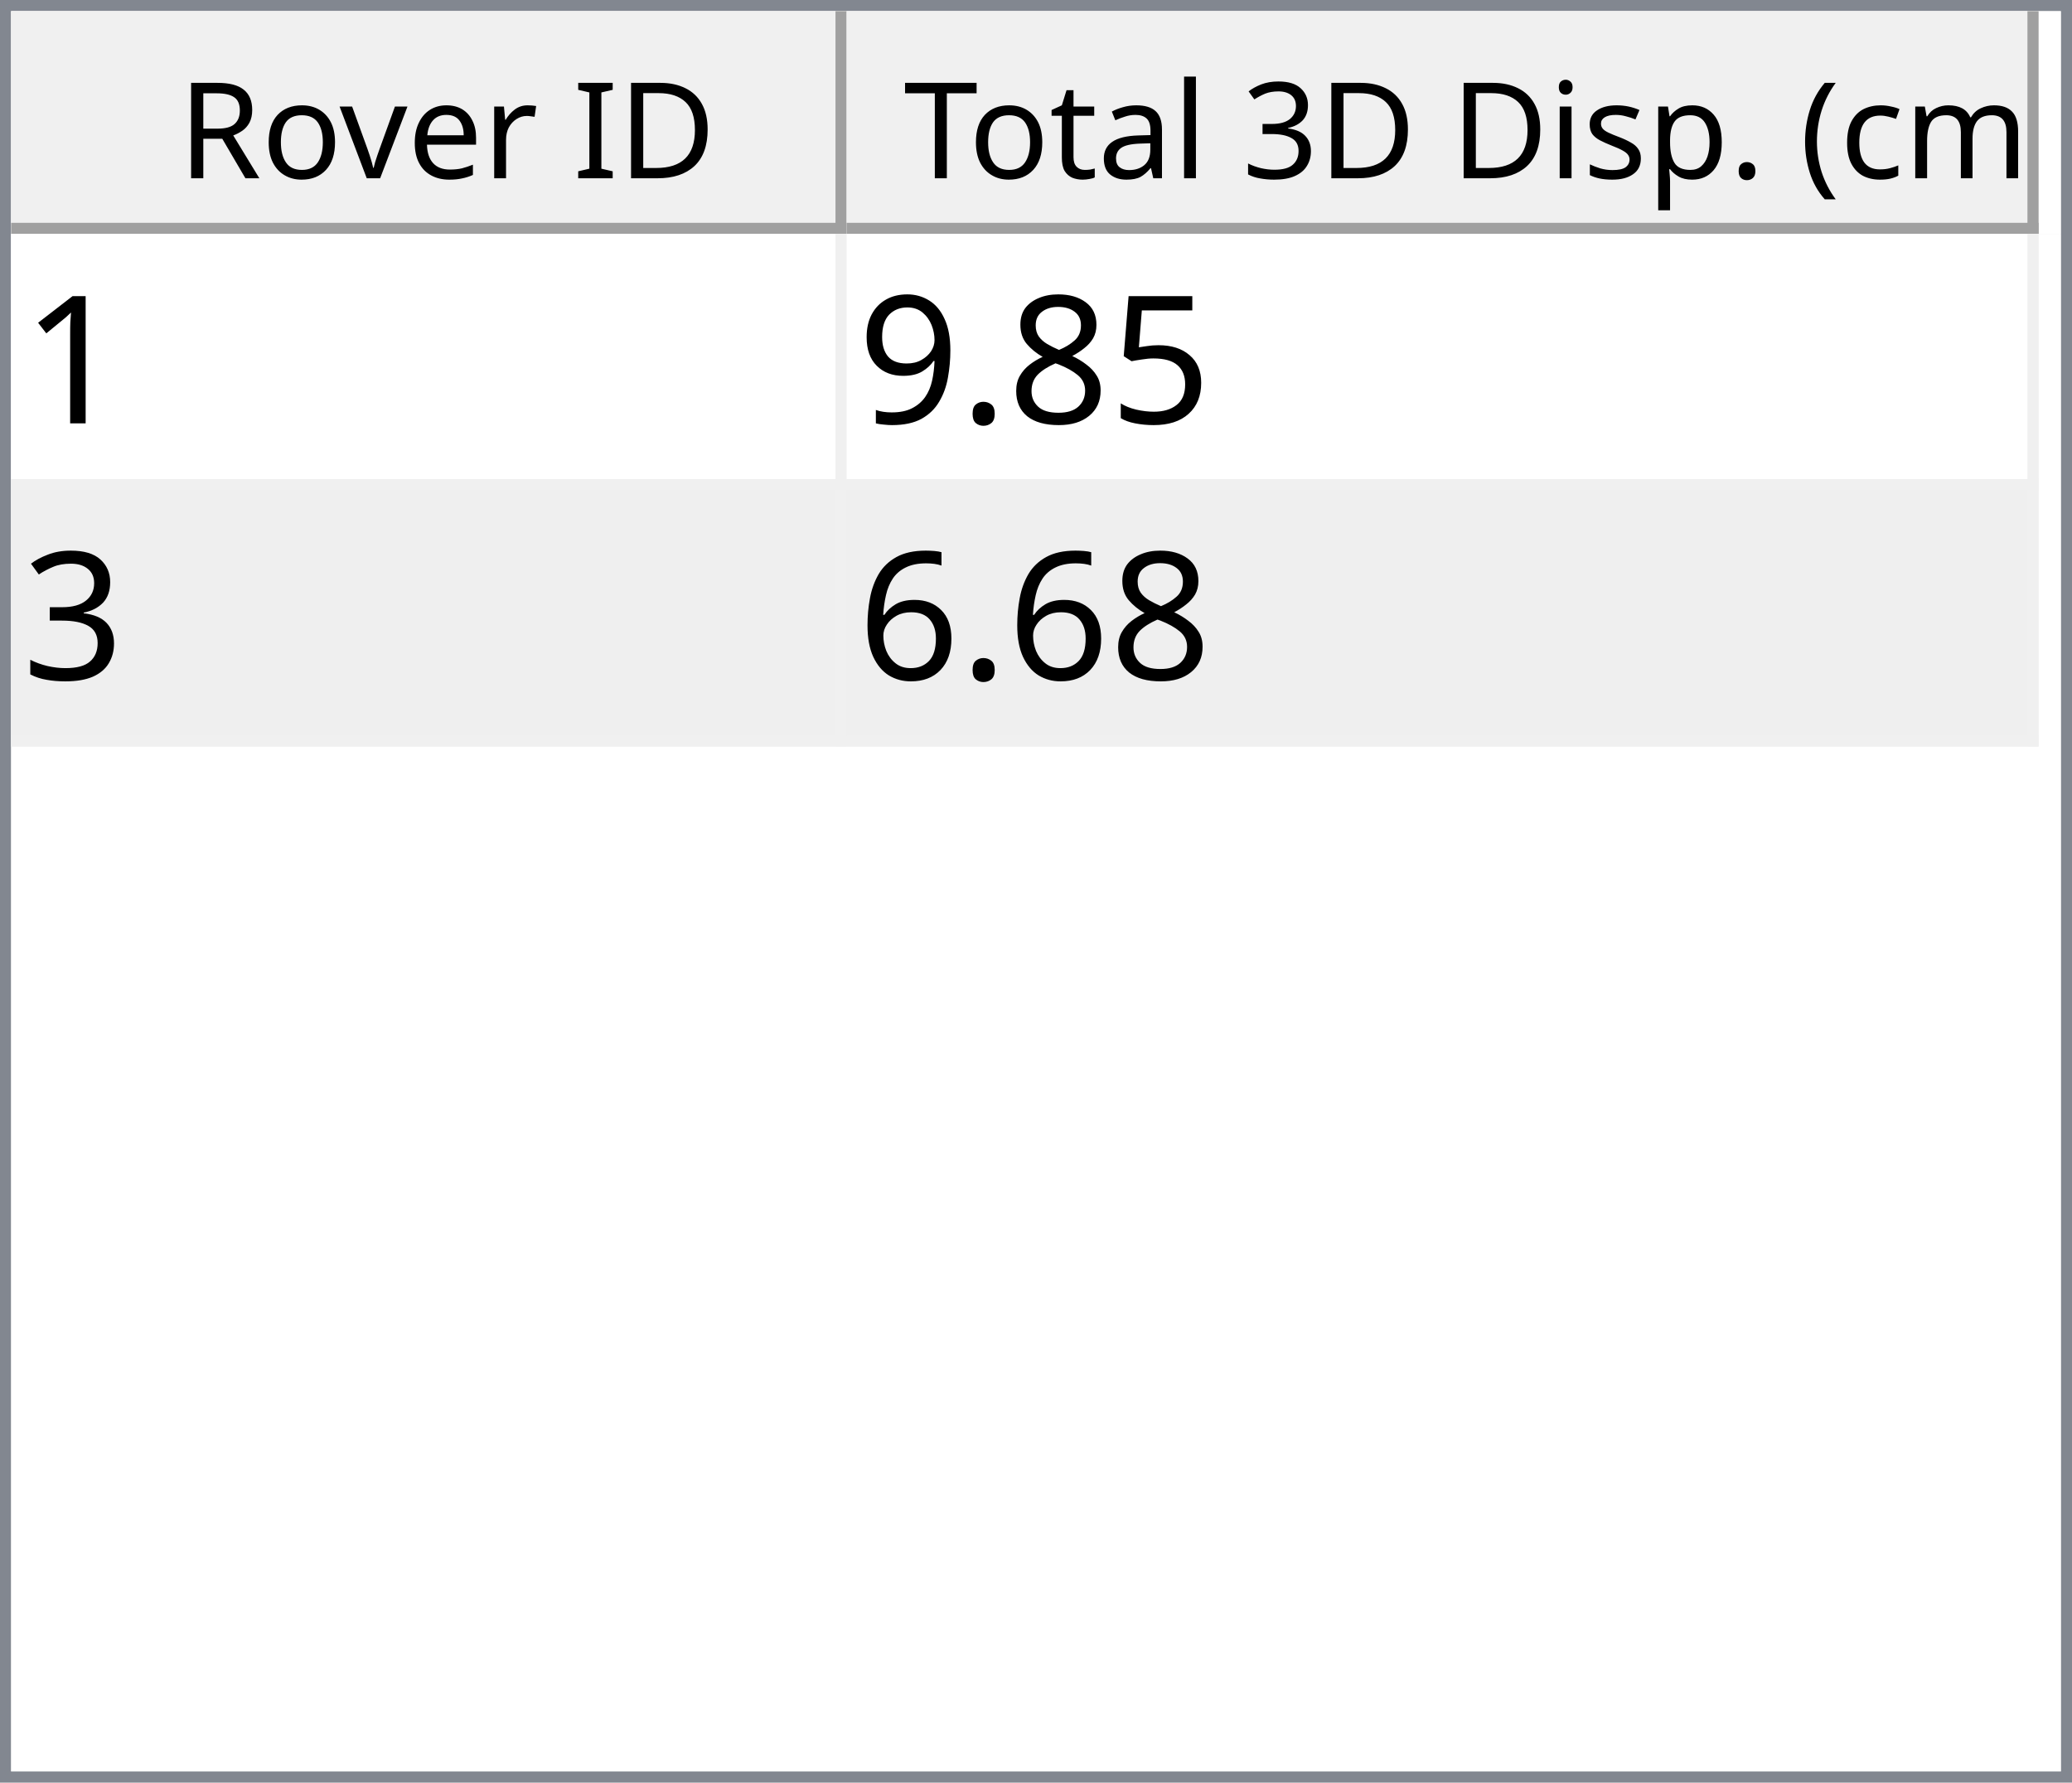
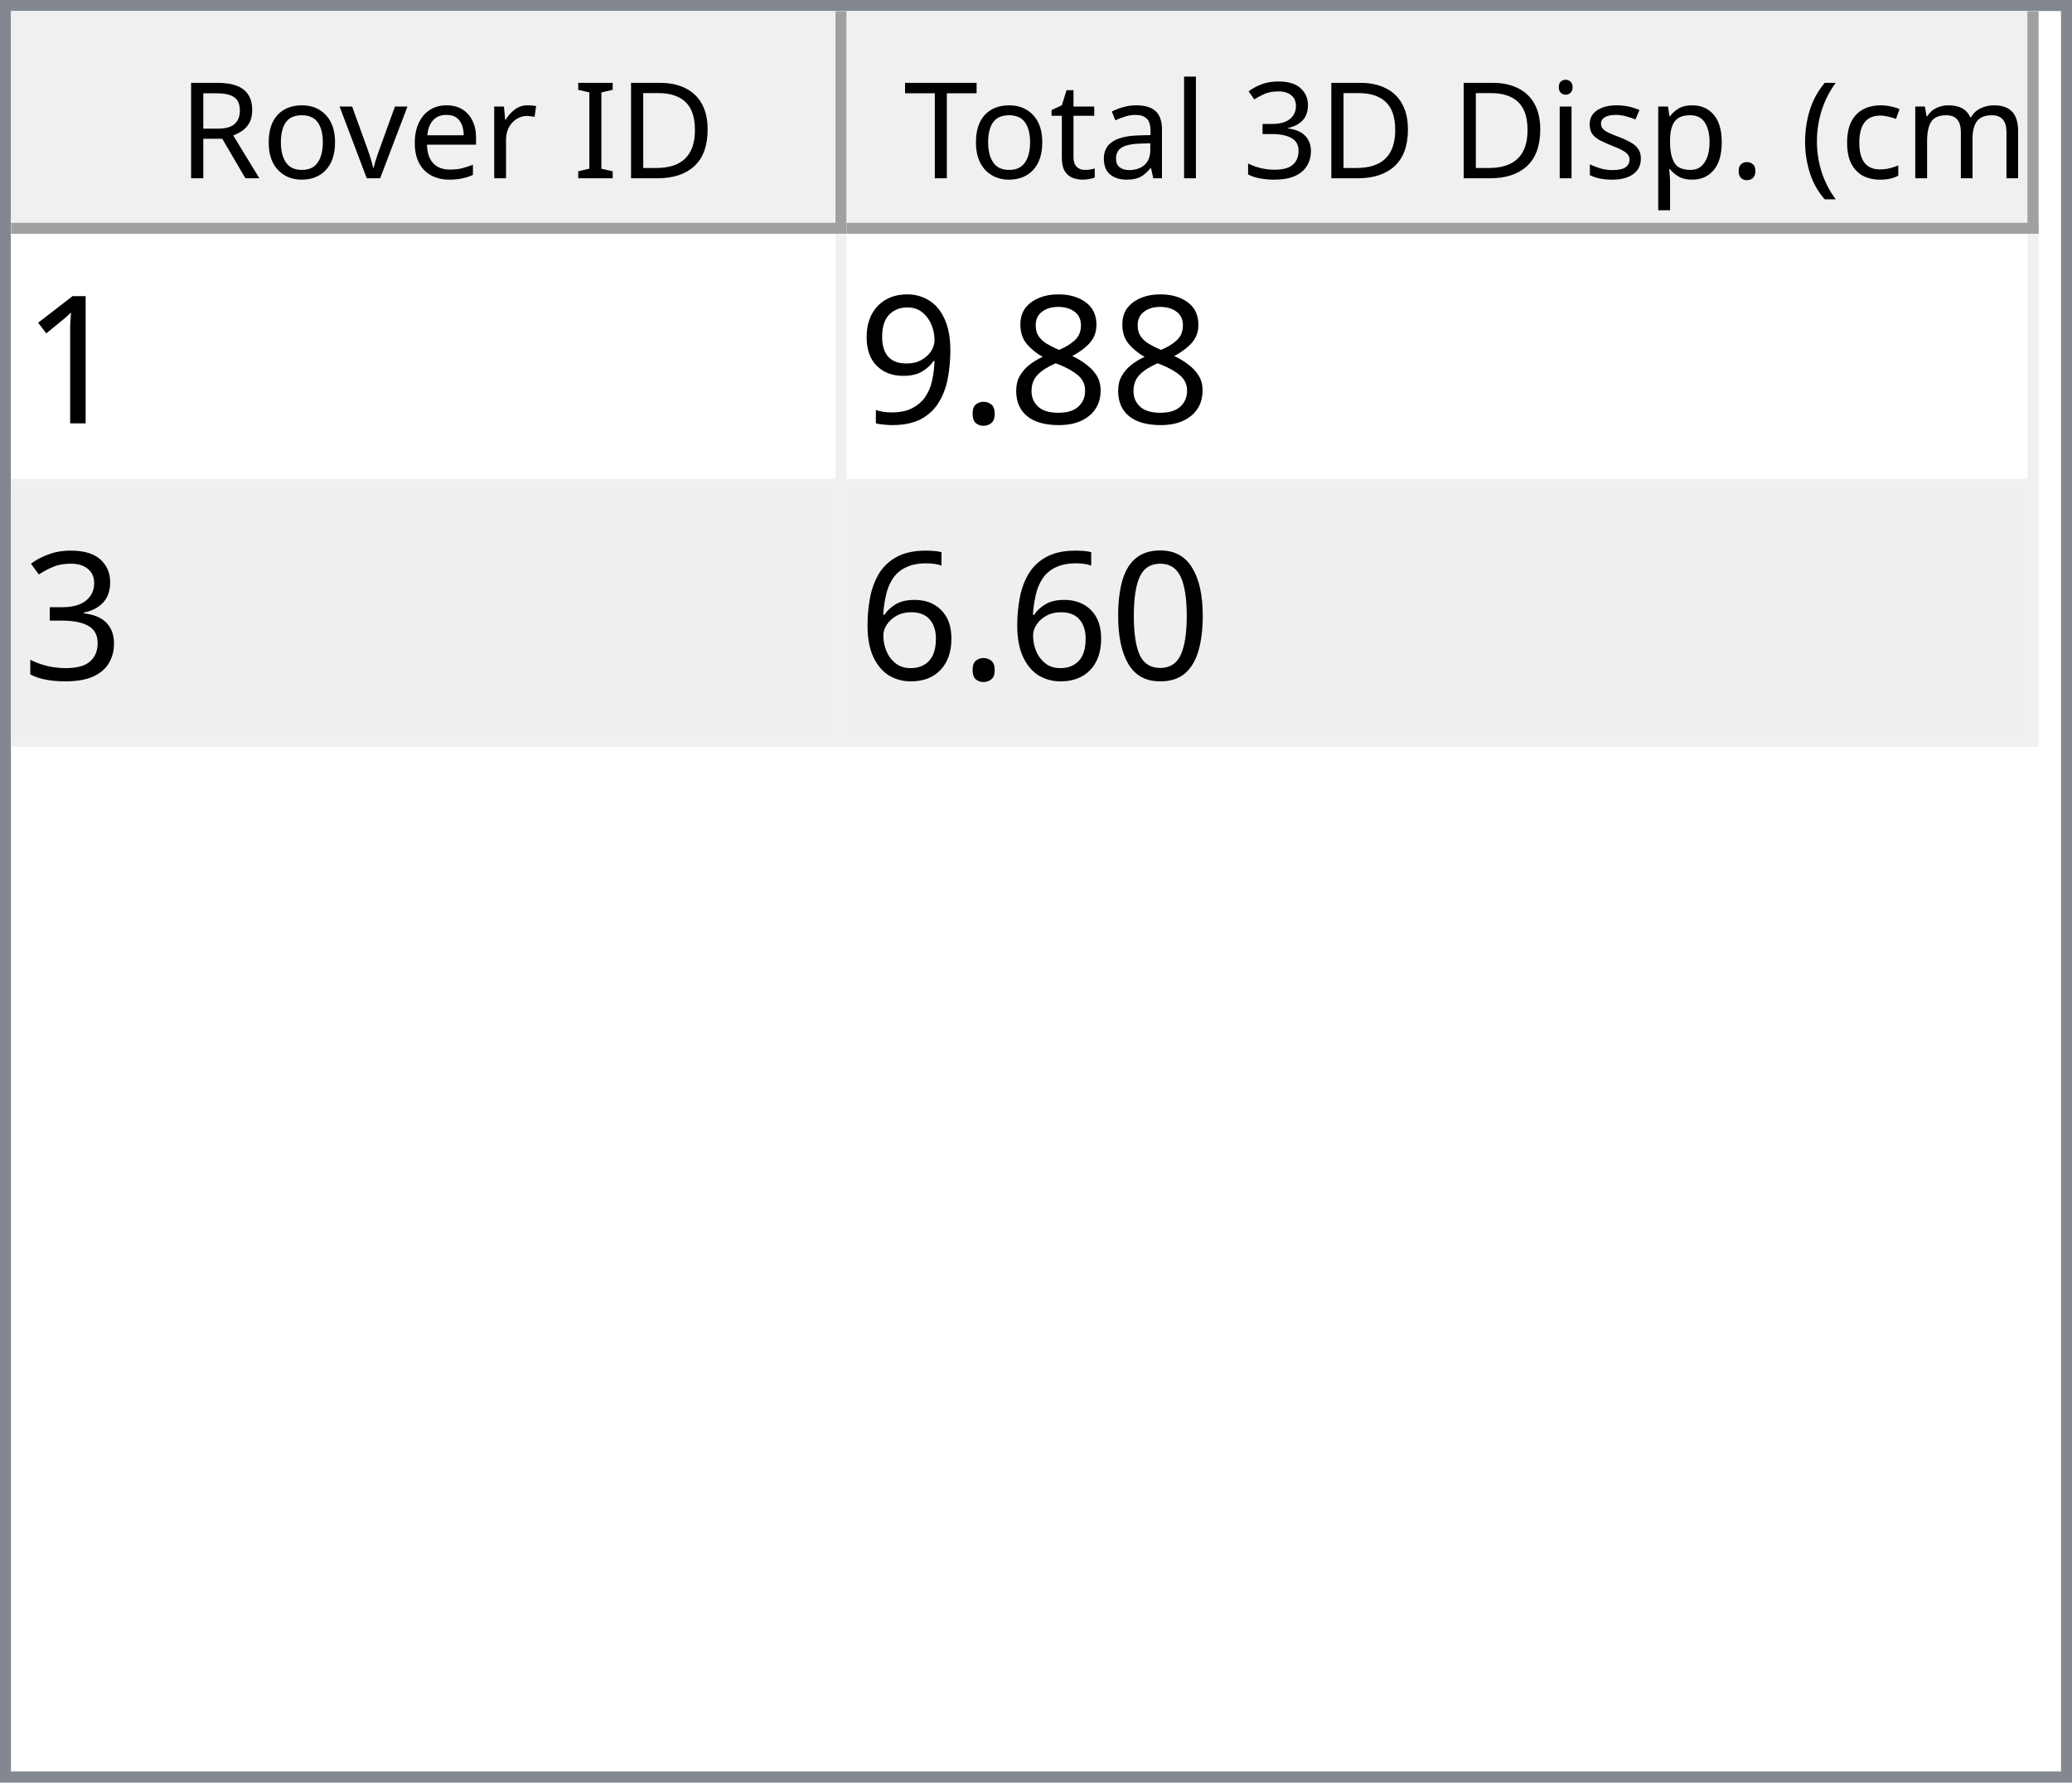
<svg xmlns="http://www.w3.org/2000/svg" style="fill-opacity:1; color-rendering:auto; color-interpolation:auto; text-rendering:auto; stroke:black; stroke-linecap:square; stroke-miterlimit:10; shape-rendering:auto; stroke-opacity:1; fill:black; stroke-dasharray:none; font-weight:normal; stroke-width:1; font-family:'Dialog'; font-style:normal; stroke-linejoin:miter; font-size:12px; stroke-dashoffset:0; image-rendering:auto;" width="186" height="160">
  <defs id="genericDefs" />
  <g>
    <defs id="defs1">
      <clipPath clipPathUnits="userSpaceOnUse" id="clipPath1">
        <path d="M0 0 L186 0 L186 160 L0 160 L0 0 Z" />
      </clipPath>
      <clipPath clipPathUnits="userSpaceOnUse" id="clipPath2">
        <path d="M0 0 L0 160 L186 160 L186 0 Z" />
      </clipPath>
      <clipPath clipPathUnits="userSpaceOnUse" id="clipPath3">
        <path d="M0 0 L0 20 L184 20 L184 0 Z" />
      </clipPath>
      <clipPath clipPathUnits="userSpaceOnUse" id="clipPath4">
        <path d="M0 0 L0 20 L75 20 L75 0 Z" />
      </clipPath>
      <clipPath clipPathUnits="userSpaceOnUse" id="clipPath5">
        <path d="M1 1 L1 19 L74 19 L74 1 Z" />
      </clipPath>
      <clipPath clipPathUnits="userSpaceOnUse" id="clipPath6">
        <path d="M0 0 L0 18 L73 18 L73 0 Z" />
      </clipPath>
      <clipPath clipPathUnits="userSpaceOnUse" id="clipPath7">
        <path d="M-0.5 -0.5 L-0.5 19.5 L74.5 19.5 L74.5 -0.5 Z" />
      </clipPath>
      <clipPath clipPathUnits="userSpaceOnUse" id="clipPath8">
        <path d="M0 0 L0 20 L107 20 L107 0 Z" />
      </clipPath>
      <clipPath clipPathUnits="userSpaceOnUse" id="clipPath9">
        <path d="M1 1 L1 19 L106 19 L106 1 Z" />
      </clipPath>
      <clipPath clipPathUnits="userSpaceOnUse" id="clipPath10">
        <path d="M0 0 L0 18 L105 18 L105 0 Z" />
      </clipPath>
      <clipPath clipPathUnits="userSpaceOnUse" id="clipPath11">
        <path d="M-0.5 -0.5 L-0.5 19.5 L106.5 19.5 L106.5 -0.5 Z" />
      </clipPath>
      <clipPath clipPathUnits="userSpaceOnUse" id="clipPath12">
        <path d="M0 0 L0 138 L184 138 L184 0 Z" />
      </clipPath>
      <clipPath clipPathUnits="userSpaceOnUse" id="clipPath13">
        <path d="M0 0 L0 46 L182 46 L182 0 Z" />
      </clipPath>
      <clipPath clipPathUnits="userSpaceOnUse" id="clipPath14">
        <path d="M-0.5 -0.5 L-0.5 45.5 L181.5 45.5 L181.5 -0.5 Z" />
      </clipPath>
      <clipPath clipPathUnits="userSpaceOnUse" id="clipPath15">
        <path d="M0 0 L0 22 L74 22 L74 0 Z" />
      </clipPath>
      <clipPath clipPathUnits="userSpaceOnUse" id="clipPath16">
        <path d="M0 0 L0 22 L106 22 L106 0 Z" />
      </clipPath>
      <font horiz-adv-x="64.551" id="font1">
        <font-face ascent="107.91" descent="25.098" units-per-em="100" style="font-style:normal; font-family:Segoe UI; font-weight:normal;" />
        <missing-glyph horiz-adv-x="64.551" d="M8.109 0 L8.109 68.266 L56.453 68.266 L56.453 0 L8.109 0 ZM15.328 7.234 L49.219 7.234 L49.219 61.031 L15.328 61.031 L15.328 7.234 Z" />
        <glyph unicode="D" horiz-adv-x="70.117" d="M9.188 0 L9.188 70.016 L28.516 70.016 Q65.531 70.016 65.531 35.891 Q65.531 19.672 55.25 9.836 Q44.969 0 27.734 0 L9.188 0 ZM17.391 62.594 L17.391 7.422 L27.828 7.422 Q41.609 7.422 49.273 14.797 Q56.938 22.172 56.938 35.688 Q56.938 62.594 28.328 62.594 L17.391 62.594 Z" />
        <glyph unicode="I" horiz-adv-x="26.611" d="M17.391 0 L9.188 0 L9.188 70.016 L17.391 70.016 L17.391 0 Z" />
        <glyph unicode=" " horiz-adv-x="27.393" d="" />
        <glyph unicode="r" horiz-adv-x="34.766" d="M34.188 41.891 Q32.078 43.5 28.125 43.5 Q23 43.5 19.555 38.672 Q16.109 33.844 16.109 25.484 L16.109 0 L8.109 0 L8.109 50 L16.109 50 L16.109 39.703 L16.312 39.703 Q18.016 44.969 21.531 47.922 Q25.047 50.875 29.391 50.875 Q32.516 50.875 34.188 50.203 L34.188 41.891 Z" />
        <glyph unicode="e" horiz-adv-x="52.295" d="M48.297 23 L12.984 23 Q13.188 14.656 17.484 10.109 Q21.781 5.562 29.297 5.562 Q37.75 5.562 44.828 11.141 L44.828 3.609 Q38.234 -1.172 27.391 -1.172 Q16.797 -1.172 10.742 5.641 Q4.688 12.453 4.688 24.812 Q4.688 36.469 11.305 43.82 Q17.922 51.172 27.734 51.172 Q37.547 51.172 42.922 44.828 Q48.297 38.484 48.297 27.203 L48.297 23 ZM40.094 29.781 Q40.047 36.719 36.75 40.578 Q33.453 44.438 27.594 44.438 Q21.922 44.438 17.969 40.383 Q14.016 36.328 13.094 29.781 L40.094 29.781 Z" />
        <glyph unicode="v" horiz-adv-x="47.9" d="M47.406 50 L27.484 0 L19.625 0 L0.688 50 L9.469 50 L22.172 13.672 Q23.578 9.672 23.922 6.688 L24.125 6.688 Q24.609 10.453 25.688 13.484 L38.969 50 L47.406 50 Z" />
        <glyph unicode="o" horiz-adv-x="58.594" d="M29 -1.172 Q17.922 -1.172 11.305 5.836 Q4.688 12.844 4.688 24.422 Q4.688 37.016 11.57 44.094 Q18.453 51.172 30.172 51.172 Q41.359 51.172 47.633 44.289 Q53.906 37.406 53.906 25.203 Q53.906 13.234 47.141 6.031 Q40.375 -1.172 29 -1.172 ZM29.594 44.438 Q21.875 44.438 17.383 39.188 Q12.891 33.938 12.891 24.703 Q12.891 15.828 17.43 10.695 Q21.969 5.562 29.594 5.562 Q37.359 5.562 41.531 10.594 Q45.703 15.625 45.703 24.906 Q45.703 34.281 41.531 39.359 Q37.359 44.438 29.594 44.438 Z" />
        <glyph unicode="R" horiz-adv-x="59.814" d="M59.375 0 L49.609 0 L37.891 19.625 Q36.281 22.359 34.766 24.289 Q33.25 26.219 31.664 27.438 Q30.078 28.656 28.25 29.219 Q26.422 29.781 24.125 29.781 L17.391 29.781 L17.391 0 L9.188 0 L9.188 70.016 L30.078 70.016 Q34.672 70.016 38.555 68.867 Q42.438 67.719 45.289 65.375 Q48.141 63.031 49.758 59.547 Q51.375 56.062 51.375 51.375 Q51.375 47.703 50.273 44.656 Q49.172 41.609 47.148 39.211 Q45.125 36.812 42.266 35.133 Q39.406 33.453 35.844 32.516 L35.844 32.328 Q37.594 31.547 38.891 30.547 Q40.188 29.547 41.359 28.18 Q42.531 26.812 43.68 25.078 Q44.828 23.344 46.234 21.047 L59.375 0 ZM17.391 62.594 L17.391 37.203 L28.516 37.203 Q31.594 37.203 34.203 38.133 Q36.812 39.062 38.719 40.797 Q40.625 42.531 41.703 45.047 Q42.781 47.562 42.781 50.688 Q42.781 56.297 39.141 59.445 Q35.5 62.594 28.609 62.594 L17.391 62.594 Z" />
        <glyph unicode=")" horiz-adv-x="30.176" d="M8.297 -15.922 L1.172 -15.922 Q16.406 2.344 16.406 26.812 Q16.406 51.469 1.078 70.016 L8.297 70.016 Q23.531 52.156 23.531 26.703 Q23.531 1.375 8.297 -15.922 Z" />
        <glyph unicode="m" horiz-adv-x="86.133" d="M79.109 0 L71.094 0 L71.094 28.719 Q71.094 37.016 68.531 40.727 Q65.969 44.438 59.906 44.438 Q54.781 44.438 51.195 39.75 Q47.609 35.062 47.609 28.516 L47.609 0 L39.594 0 L39.594 29.688 Q39.594 44.438 28.219 44.438 Q22.953 44.438 19.531 40.016 Q16.109 35.594 16.109 28.516 L16.109 0 L8.109 0 L8.109 50 L16.109 50 L16.109 42.094 L16.312 42.094 Q21.625 51.172 31.844 51.172 Q36.969 51.172 40.773 48.312 Q44.578 45.453 46 40.828 Q51.562 51.172 62.594 51.172 Q79.109 51.172 79.109 30.812 L79.109 0 Z" />
        <glyph unicode="c" horiz-adv-x="46.191" d="M42.188 2.297 Q36.422 -1.172 28.516 -1.172 Q17.828 -1.172 11.258 5.789 Q4.688 12.75 4.688 23.828 Q4.688 36.188 11.766 43.68 Q18.844 51.172 30.672 51.172 Q37.25 51.172 42.281 48.734 L42.281 40.531 Q36.719 44.438 30.375 44.438 Q22.703 44.438 17.797 38.945 Q12.891 33.453 12.891 24.516 Q12.891 15.719 17.508 10.641 Q22.125 5.562 29.891 5.562 Q36.422 5.562 42.188 9.906 L42.188 2.297 Z" />
        <glyph unicode="(" horiz-adv-x="30.176" d="M29.109 -15.922 L21.969 -15.922 Q6.844 1.375 6.844 26.703 Q6.844 52.156 21.969 70.016 L29.203 70.016 Q13.875 51.469 13.875 26.812 Q13.875 2.344 29.109 -15.922 Z" />
        <glyph unicode="." horiz-adv-x="21.68" d="M10.891 -1.078 Q8.641 -1.078 7.055 0.539 Q5.469 2.156 5.469 4.391 Q5.469 6.641 7.055 8.273 Q8.641 9.906 10.891 9.906 Q13.188 9.906 14.797 8.273 Q16.406 6.641 16.406 4.391 Q16.406 2.156 14.797 0.539 Q13.188 -1.078 10.891 -1.078 Z" />
        <glyph unicode="p" horiz-adv-x="58.789" d="M16.312 7.234 L16.109 7.234 L16.109 -23 L8.109 -23 L8.109 50 L16.109 50 L16.109 41.219 L16.312 41.219 Q22.219 51.172 33.594 51.172 Q43.266 51.172 48.688 44.461 Q54.109 37.75 54.109 26.469 Q54.109 13.922 48 6.375 Q41.891 -1.172 31.297 -1.172 Q21.578 -1.172 16.312 7.234 ZM16.109 27.391 L16.109 20.406 Q16.109 14.203 20.141 9.883 Q24.172 5.562 30.375 5.562 Q37.641 5.562 41.773 11.133 Q45.906 16.703 45.906 26.609 Q45.906 34.969 42.047 39.703 Q38.188 44.438 31.594 44.438 Q24.609 44.438 20.359 39.578 Q16.109 34.719 16.109 27.391 Z" />
        <glyph unicode="s" horiz-adv-x="42.432" d="M5.078 1.812 L5.078 10.406 Q11.625 5.562 19.484 5.562 Q30.031 5.562 30.031 12.594 Q30.031 14.594 29.125 15.992 Q28.219 17.391 26.68 18.461 Q25.141 19.531 23.07 20.383 Q21 21.234 18.609 22.172 Q15.281 23.484 12.766 24.828 Q10.25 26.172 8.57 27.859 Q6.891 29.547 6.031 31.695 Q5.172 33.844 5.172 36.719 Q5.172 40.234 6.789 42.945 Q8.406 45.656 11.086 47.484 Q13.766 49.312 17.211 50.242 Q20.656 51.172 24.312 51.172 Q30.812 51.172 35.938 48.922 L35.938 40.828 Q30.422 44.438 23.25 44.438 Q21 44.438 19.195 43.922 Q17.391 43.406 16.094 42.477 Q14.797 41.547 14.086 40.258 Q13.375 38.969 13.375 37.406 Q13.375 35.453 14.086 34.133 Q14.797 32.812 16.164 31.789 Q17.531 30.766 19.484 29.938 Q21.438 29.109 23.922 28.125 Q27.25 26.859 29.883 25.516 Q32.516 24.172 34.375 22.484 Q36.234 20.797 37.234 18.602 Q38.234 16.406 38.234 13.375 Q38.234 9.672 36.602 6.938 Q34.969 4.203 32.234 2.398 Q29.5 0.594 25.93 -0.289 Q22.359 -1.172 18.453 -1.172 Q10.75 -1.172 5.078 1.812 Z" />
        <glyph unicode="i" horiz-adv-x="24.219" d="M12.203 62.703 Q10.062 62.703 8.547 64.164 Q7.031 65.625 7.031 67.875 Q7.031 70.125 8.547 71.609 Q10.062 73.094 12.203 73.094 Q14.406 73.094 15.945 71.609 Q17.484 70.125 17.484 67.875 Q17.484 65.719 15.945 64.211 Q14.406 62.703 12.203 62.703 ZM16.109 0 L8.109 0 L8.109 50 L16.109 50 L16.109 0 Z" />
        <glyph unicode="3" horiz-adv-x="53.906" d="M46.531 19.828 Q46.531 15.094 44.75 11.211 Q42.969 7.328 39.719 4.57 Q36.469 1.812 31.93 0.297 Q27.391 -1.219 21.922 -1.219 Q11.922 -1.219 6 2.594 L6 11.188 Q13.094 5.609 22.219 5.609 Q25.875 5.609 28.828 6.539 Q31.781 7.469 33.906 9.227 Q36.031 10.984 37.18 13.477 Q38.328 15.969 38.328 19.094 Q38.328 32.812 18.797 32.812 L12.984 32.812 L12.984 39.594 L18.5 39.594 Q35.797 39.594 35.797 52.484 Q35.797 64.406 22.609 64.406 Q15.188 64.406 8.688 59.422 L8.688 67.188 Q15.375 71.188 24.609 71.188 Q29 71.188 32.57 69.969 Q36.141 68.75 38.68 66.555 Q41.219 64.359 42.609 61.281 Q44 58.203 44 54.5 Q44 40.672 30.031 36.719 L30.031 36.531 Q33.594 36.141 36.625 34.797 Q39.656 33.453 41.852 31.305 Q44.047 29.156 45.289 26.25 Q46.531 23.344 46.531 19.828 Z" />
        <glyph unicode="l" horiz-adv-x="24.219" d="M16.109 0 L8.109 0 L8.109 74.031 L16.109 74.031 L16.109 0 Z" />
        <glyph unicode="a" horiz-adv-x="50.879" d="M43.891 0 L35.891 0 L35.891 7.812 L35.688 7.812 Q30.469 -1.172 20.312 -1.172 Q12.844 -1.172 8.617 2.781 Q4.391 6.734 4.391 13.281 Q4.391 27.297 20.906 29.594 L35.891 31.688 Q35.891 44.438 25.594 44.438 Q16.547 44.438 9.281 38.281 L9.281 46.484 Q16.656 51.172 26.266 51.172 Q43.891 51.172 43.891 32.516 L43.891 0 ZM35.891 25.297 L23.828 23.641 Q18.266 22.859 15.43 20.875 Q12.594 18.891 12.594 13.875 Q12.594 10.203 15.211 7.883 Q17.828 5.562 22.172 5.562 Q28.125 5.562 32.008 9.742 Q35.891 13.922 35.891 20.312 L35.891 25.297 Z" />
        <glyph unicode="t" horiz-adv-x="33.887" d="M31.297 0.484 Q28.469 -1.078 23.828 -1.078 Q10.688 -1.078 10.688 13.578 L10.688 43.172 L2.094 43.172 L2.094 50 L10.688 50 L10.688 62.203 L18.703 64.797 L18.703 50 L31.297 50 L31.297 43.172 L18.703 43.172 L18.703 14.984 Q18.703 9.969 20.414 7.82 Q22.125 5.672 26.078 5.672 Q29.109 5.672 31.297 7.328 L31.297 0.484 Z" />
        <glyph unicode="T" horiz-adv-x="52.393" d="M50.594 62.594 L30.375 62.594 L30.375 0 L22.172 0 L22.172 62.594 L2 62.594 L2 70.016 L50.594 70.016 L50.594 62.594 Z" />
      </font>
      <font horiz-adv-x="75.0" id="font2">
        <font-face ascent="100.537" descent="21.973" units-per-em="100" style="font-style:normal; font-family:sans-serif; font-weight:normal;" />
        <missing-glyph horiz-adv-x="75.0" d="M12.5 0 L12.5 62.5 L62.5 62.5 L62.5 0 L12.5 0 ZM14.062 1.562 L60.938 1.562 L60.938 60.938 L14.062 60.938 L14.062 1.562 Z" />
        <glyph unicode="1" horiz-adv-x="55.615" d="M37.25 0 L28.469 0 L28.469 56 Q25.297 52.984 20.141 49.953 Q14.984 46.922 10.891 45.406 L10.891 53.906 Q18.266 57.375 23.781 62.305 Q29.297 67.234 31.594 71.875 L37.25 71.875 L37.25 0 Z" />
-         <glyph unicode="5" horiz-adv-x="55.615" d="M4.156 18.75 L13.375 19.531 Q14.406 12.797 18.141 9.398 Q21.875 6 27.156 6 Q33.5 6 37.891 10.789 Q42.281 15.578 42.281 23.484 Q42.281 31 38.062 35.352 Q33.844 39.703 27 39.703 Q22.75 39.703 19.336 37.773 Q15.922 35.844 13.969 32.766 L5.719 33.844 L12.641 70.609 L48.25 70.609 L48.25 62.203 L19.672 62.203 L15.828 42.969 Q22.266 47.469 29.344 47.469 Q38.719 47.469 45.164 40.969 Q51.609 34.469 51.609 24.266 Q51.609 14.547 45.953 7.469 Q39.062 -1.219 27.156 -1.219 Q17.391 -1.219 11.211 4.25 Q5.031 9.719 4.156 18.75 Z" />
        <glyph unicode="8" horiz-adv-x="55.615" d="M17.672 38.812 Q12.203 40.828 9.57 44.539 Q6.938 48.25 6.938 53.422 Q6.938 61.234 12.555 66.555 Q18.172 71.875 27.484 71.875 Q36.859 71.875 42.578 66.43 Q48.297 60.984 48.297 53.172 Q48.297 48.188 45.68 44.508 Q43.062 40.828 37.75 38.812 Q44.344 36.672 47.781 31.883 Q51.219 27.094 51.219 20.453 Q51.219 11.281 44.727 5.031 Q38.234 -1.219 27.641 -1.219 Q17.047 -1.219 10.547 5.055 Q4.047 11.328 4.047 20.703 Q4.047 27.688 7.594 32.398 Q11.141 37.109 17.672 38.812 ZM15.922 53.719 Q15.922 48.641 19.195 45.414 Q22.469 42.188 27.688 42.188 Q32.766 42.188 36.016 45.383 Q39.266 48.578 39.266 53.219 Q39.266 58.062 35.914 61.359 Q32.562 64.656 27.594 64.656 Q22.562 64.656 19.242 61.43 Q15.922 58.203 15.922 53.719 ZM13.094 20.656 Q13.094 16.891 14.875 13.375 Q16.656 9.859 20.172 7.93 Q23.688 6 27.734 6 Q34.031 6 38.133 10.055 Q42.234 14.109 42.234 20.359 Q42.234 26.703 38.016 30.859 Q33.797 35.016 27.438 35.016 Q21.234 35.016 17.164 30.914 Q13.094 26.812 13.094 20.656 Z" />
        <glyph unicode="." horiz-adv-x="27.783" d="M9.078 0 L9.078 10.016 L19.094 10.016 L19.094 0 L9.078 0 Z" />
        <glyph unicode="9" horiz-adv-x="55.615" d="M5.469 16.547 L13.922 17.328 Q14.984 11.375 18.016 8.688 Q21.047 6 25.781 6 Q29.828 6 32.883 7.859 Q35.938 9.719 37.891 12.82 Q39.844 15.922 41.164 21.195 Q42.484 26.469 42.484 31.938 Q42.484 32.516 42.438 33.688 Q39.797 29.5 35.234 26.883 Q30.672 24.266 25.344 24.266 Q16.453 24.266 10.305 30.711 Q4.156 37.156 4.156 47.703 Q4.156 58.594 10.578 65.234 Q17 71.875 26.656 71.875 Q33.641 71.875 39.43 68.117 Q45.219 64.359 48.219 57.398 Q51.219 50.438 51.219 37.25 Q51.219 23.531 48.242 15.406 Q45.266 7.281 39.383 3.031 Q33.5 -1.219 25.594 -1.219 Q17.188 -1.219 11.867 3.445 Q6.547 8.109 5.469 16.547 ZM41.453 48.141 Q41.453 55.719 37.43 60.156 Q33.406 64.594 27.734 64.594 Q21.875 64.594 17.531 59.812 Q13.188 55.031 13.188 47.406 Q13.188 40.578 17.312 36.305 Q21.438 32.031 27.484 32.031 Q33.594 32.031 37.523 36.305 Q41.453 40.578 41.453 48.141 Z" />
        <glyph unicode="3" horiz-adv-x="55.615" d="M4.203 18.891 L12.984 20.062 Q14.5 12.594 18.141 9.297 Q21.781 6 27 6 Q33.203 6 37.477 10.297 Q41.75 14.594 41.75 20.953 Q41.75 27 37.797 30.93 Q33.844 34.859 27.734 34.859 Q25.25 34.859 21.531 33.891 L22.516 41.609 Q23.391 41.5 23.922 41.5 Q29.547 41.5 34.039 44.43 Q38.531 47.359 38.531 53.469 Q38.531 58.297 35.258 61.477 Q31.984 64.656 26.812 64.656 Q21.688 64.656 18.266 61.43 Q14.844 58.203 13.875 51.766 L5.078 53.328 Q6.688 62.156 12.398 67.016 Q18.109 71.875 26.609 71.875 Q32.469 71.875 37.398 69.359 Q42.328 66.844 44.945 62.5 Q47.562 58.156 47.562 53.266 Q47.562 48.641 45.07 44.828 Q42.578 41.016 37.703 38.766 Q44.047 37.312 47.562 32.695 Q51.078 28.078 51.078 21.141 Q51.078 11.766 44.242 5.25 Q37.406 -1.266 26.953 -1.266 Q17.531 -1.266 11.305 4.352 Q5.078 9.969 4.203 18.891 Z" />
+         <glyph unicode="0" horiz-adv-x="55.615" d="M4.156 35.297 Q4.156 48 6.766 55.742 Q9.375 63.484 14.523 67.68 Q19.672 71.875 27.484 71.875 Q33.25 71.875 37.594 69.555 Q41.938 67.234 44.773 62.867 Q47.609 58.5 49.219 52.227 Q50.828 45.953 50.828 35.297 Q50.828 22.703 48.242 14.969 Q45.656 7.234 40.508 3.008 Q35.359 -1.219 27.484 -1.219 Q17.141 -1.219 11.234 6.203 Q4.156 15.141 4.156 35.297 ZM13.188 35.297 Q13.188 17.672 17.312 11.836 Q21.438 6 27.484 6 Q33.547 6 37.672 11.859 Q41.797 17.719 41.797 35.297 Q41.797 52.984 37.672 58.789 Q33.547 64.594 27.391 64.594 Q21.344 64.594 17.719 59.469 Q13.188 52.938 13.188 35.297 Z" />
        <glyph unicode="6" horiz-adv-x="55.615" d="M49.75 54.047 L41.016 53.375 Q39.844 58.547 37.703 60.891 Q34.125 64.656 28.906 64.656 Q24.703 64.656 21.531 62.312 Q17.391 59.281 14.992 53.469 Q12.594 47.656 12.5 36.922 Q15.672 41.75 20.266 44.094 Q24.859 46.438 29.891 46.438 Q38.672 46.438 44.852 39.969 Q51.031 33.5 51.031 23.25 Q51.031 16.5 48.125 10.719 Q45.219 4.938 40.141 1.859 Q35.062 -1.219 28.609 -1.219 Q17.625 -1.219 10.695 6.859 Q3.766 14.938 3.766 33.5 Q3.766 54.25 11.422 63.672 Q18.109 71.875 29.438 71.875 Q37.891 71.875 43.289 67.141 Q48.688 62.406 49.75 54.047 ZM13.875 23.188 Q13.875 18.656 15.797 14.508 Q17.719 10.359 21.188 8.18 Q24.656 6 28.469 6 Q34.031 6 38.039 10.492 Q42.047 14.984 42.047 22.703 Q42.047 30.125 38.086 34.398 Q34.125 38.672 28.125 38.672 Q22.172 38.672 18.023 34.398 Q13.875 30.125 13.875 23.188 Z" />
      </font>
    </defs>
    <g style="fill:white; stroke:white;">
      <rect x="0" y="0" width="186" style="clip-path:url(#clipPath1); stroke:none;" height="160" />
    </g>
    <g style="fill:white; text-rendering:optimizeSpeed; color-rendering:optimizeSpeed; image-rendering:optimizeSpeed; shape-rendering:crispEdges; stroke:white; color-interpolation:sRGB;">
      <rect x="0" width="186" height="160" y="0" style="stroke:none;" />
      <path style="stroke:none;" d="M0 160 L186 160 L186 0 L0 0 Z" />
    </g>
    <g style="fill:rgb(240,240,240); font-family:'Segoe UI'; stroke:rgb(240,240,240);">
      <rect x="0" y="0" width="186" style="clip-path:url(#clipPath2); stroke:none;" height="160" />
    </g>
    <g style="fill:rgb(130,135,144); font-family:'Segoe UI'; stroke:rgb(130,135,144);">
      <path d="M0 0 L186 0 L186 160 L0 160 L0 0 ZM1 1 L185 1 L185 159 L1 159 L1 1 Z" style="fill-rule:evenodd; clip-path:url(#clipPath2); stroke:none;" />
    </g>
    <g style="fill:white; font-family:'Segoe UI'; stroke:white;" transform="translate(1,1)">
      <rect x="0" y="0" width="184" style="clip-path:url(#clipPath3); stroke:none;" height="20" />
    </g>
    <g style="fill:rgb(240,240,240); font-family:'Segoe UI'; stroke:rgb(240,240,240);" transform="translate(1,1)">
      <rect x="0" y="0" width="75" style="clip-path:url(#clipPath4); stroke:none;" height="20" />
    </g>
    <g style="font-family:'Segoe UI';" transform="translate(2,2)">
      <text x="14" xml:space="preserve" y="14" style="clip-path:url(#clipPath6); stroke:none;">Rover ID</text>
    </g>
    <g style="fill:rgb(160,160,160); font-family:'Segoe UI'; stroke:rgb(160,160,160); stroke-linejoin:bevel;" transform="translate(1.5,1.5)">
      <line x1="74" x2="74" y1="0" style="fill:none; clip-path:url(#clipPath7);" y2="19" />
    </g>
    <g style="fill:rgb(160,160,160); font-family:'Segoe UI'; stroke:rgb(160,160,160); stroke-linejoin:bevel;" transform="matrix(1,0,0,1,1,1) translate(0.5,0.5)">
      <line x1="0" x2="74" y1="19" style="fill:none; clip-path:url(#clipPath7);" y2="19" />
    </g>
    <g style="fill:rgb(240,240,240); font-family:'Segoe UI'; stroke:rgb(240,240,240);" transform="translate(76,1)">
      <rect x="0" y="0" width="107" style="clip-path:url(#clipPath8); stroke:none;" height="20" />
    </g>
    <g style="font-family:'Segoe UI';" transform="translate(77,2)">
      <text x="1" xml:space="preserve" y="14" style="clip-path:url(#clipPath10); stroke:none;"> Total 3D Disp. (cm)</text>
    </g>
    <g style="fill:rgb(160,160,160); font-family:'Segoe UI'; stroke:rgb(160,160,160); stroke-linejoin:bevel;" transform="translate(76.5,1.5)">
      <line x1="106" x2="106" y1="0" style="fill:none; clip-path:url(#clipPath11);" y2="19" />
    </g>
    <g style="fill:rgb(160,160,160); font-family:'Segoe UI'; stroke:rgb(160,160,160); stroke-linejoin:bevel;" transform="matrix(1,0,0,1,76,1) translate(0.5,0.5)">
      <line x1="0" x2="106" y1="19" style="fill:none; clip-path:url(#clipPath11);" y2="19" />
    </g>
    <g style="fill:white; font-family:'Segoe UI'; stroke:white;" transform="translate(1,21)">
      <rect x="0" y="0" width="184" style="clip-path:url(#clipPath12); stroke:none;" height="138" />
    </g>
    <g style="fill:rgb(240,240,240); font-size:16px; font-family:sans-serif; stroke:rgb(240,240,240);" transform="translate(1,21)">
      <rect x="0" y="0" width="182" style="clip-path:url(#clipPath13); stroke:none;" height="46" />
      <line transform="translate(0.5,0.5)" x1="0" x2="181" y1="22" style="clip-path:url(#clipPath14); fill:none; stroke-linejoin:bevel;" y2="22" />
    </g>
    <g transform="matrix(1,0,0,1,1,21) translate(0.5,0.5)" style="fill:rgb(240,240,240); font-size:16px; font-family:sans-serif; stroke:rgb(240,240,240); stroke-linejoin:bevel;">
      <line x1="0" x2="181" y1="45" style="fill:none; clip-path:url(#clipPath14);" y2="45" />
    </g>
    <g transform="matrix(1,0,0,1,1,21) translate(0.5,0.5)" style="fill:rgb(240,240,240); font-size:16px; font-family:sans-serif; stroke:rgb(240,240,240); stroke-linejoin:bevel;">
      <line x1="74" x2="74" y1="0" style="fill:none; clip-path:url(#clipPath14);" y2="45" />
    </g>
    <g transform="matrix(1,0,0,1,1,21) translate(0.5,0.5)" style="fill:rgb(240,240,240); font-size:16px; font-family:sans-serif; stroke:rgb(240,240,240); stroke-linejoin:bevel;">
      <line x1="181" x2="181" y1="0" style="fill:none; clip-path:url(#clipPath14);" y2="45" />
    </g>
    <g style="fill:white; font-size:16px; font-family:sans-serif; stroke:white;" transform="matrix(1,0,0,1,1,21)">
      <rect x="0" y="0" width="74" style="clip-path:url(#clipPath15); stroke:none;" height="22" />
      <text x="1" y="17" style="fill:black; clip-path:url(#clipPath15); stroke:none;" xml:space="preserve">1</text>
    </g>
    <g style="fill:white; font-size:16px; font-family:sans-serif; stroke:white;" transform="matrix(1,0,0,1,1,21) translate(75,0)">
      <rect x="0" y="0" width="106" style="clip-path:url(#clipPath16); stroke:none;" height="22" />
-       <text x="1" y="17" style="fill:black; clip-path:url(#clipPath16); stroke:none;" xml:space="preserve">9.85</text>
+       <text x="1" y="17" style="fill:black; clip-path:url(#clipPath16); stroke:none;" xml:space="preserve">9.88</text>
    </g>
    <g style="fill:rgb(239,239,239); font-size:16px; font-family:sans-serif; stroke:rgb(239,239,239);" transform="matrix(1,0,0,1,1,21) translate(0,23)">
      <rect x="0" y="0" width="74" style="clip-path:url(#clipPath15); stroke:none;" height="22" />
      <text x="1" y="17" style="fill:black; clip-path:url(#clipPath15); stroke:none;" xml:space="preserve">3</text>
    </g>
    <g style="fill:rgb(239,239,239); font-size:16px; font-family:sans-serif; stroke:rgb(239,239,239);" transform="matrix(1,0,0,1,1,21) translate(75,23)">
      <rect x="0" y="0" width="106" style="clip-path:url(#clipPath16); stroke:none;" height="22" />
-       <text x="1" y="17" style="fill:black; clip-path:url(#clipPath16); stroke:none;" xml:space="preserve">6.68</text>
+       <text x="1" y="17" style="fill:black; clip-path:url(#clipPath16); stroke:none;" xml:space="preserve">6.60</text>
    </g>
  </g>
</svg>
